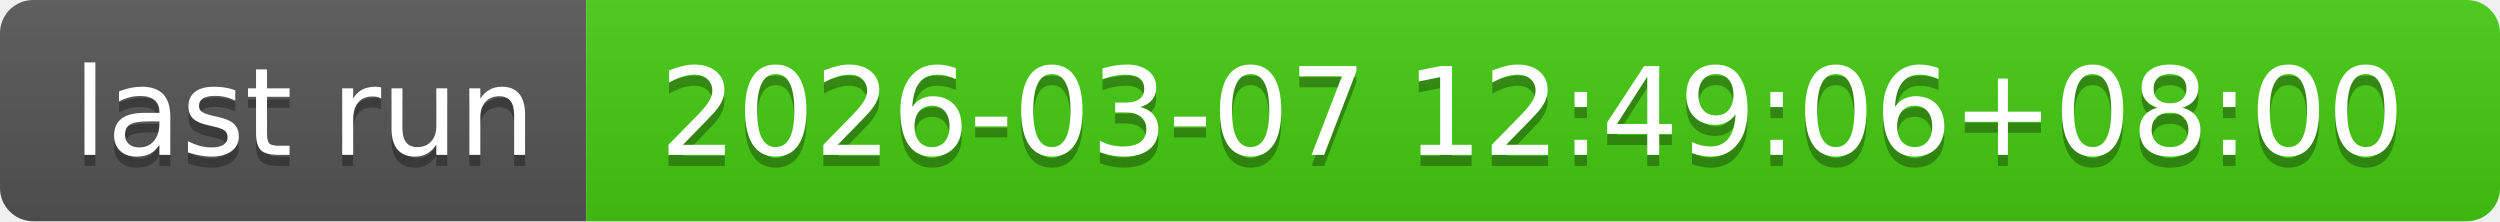
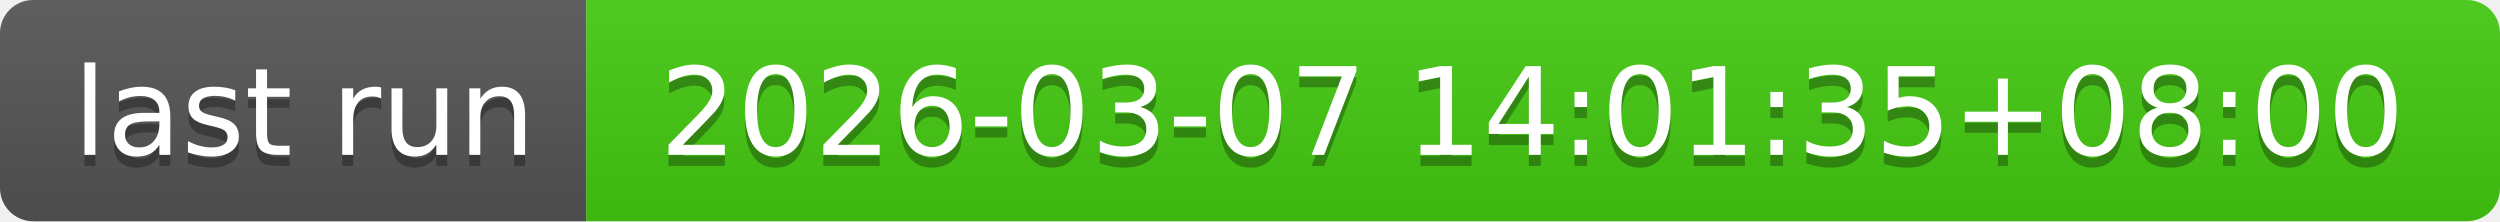
- <svg xmlns="http://www.w3.org/2000/svg" width="226" height="20" role="img" aria-label="last run: 2026-03-07 12:49:06+08:00">
+ <svg xmlns="http://www.w3.org/2000/svg" width="226" height="20" role="img" aria-label="last run: 2026-03-07 14:01:35+08:00">
  <linearGradient id="s" x2="0" y2="100%">
    <stop offset="0" stop-color="#bbb" stop-opacity=".1" />
    <stop offset="1" stop-opacity=".1" />
  </linearGradient>
  <clipPath id="r">
    <rect width="226" height="20" rx="3" fill="#fff" />
  </clipPath>
  <g clip-path="url(#r)">
    <rect width="53" height="20" fill="#555" />
    <rect x="53" width="173" height="20" fill="#4c1" />
    <rect width="226" height="20" fill="url(#s)" />
  </g>
  <g fill="#fff" text-anchor="middle" font-family="Verdana,Geneva,DejaVu Sans,sans-serif" text-rendering="geometricPrecision" font-size="110">
    <text aria-hidden="true" x="275" y="150" fill="#010101" fill-opacity=".3" transform="scale(.1)" textLength="430">last run</text>
    <text x="275" y="140" transform="scale(.1)" fill="#fff" textLength="430">last run</text>
-     <text aria-hidden="true" x="1385" y="150" fill="#010101" fill-opacity=".3" transform="scale(.1)" textLength="1630">2026-03-07 12:49:06+08:00</text>
-     <text x="1385" y="140" transform="scale(.1)" fill="#fff" textLength="1630">2026-03-07 12:49:06+08:00</text>
+     <text aria-hidden="true" x="1385" y="150" fill="#010101" fill-opacity=".3" transform="scale(.1)" textLength="1630">2026-03-07 14:01:35+08:00</text>
+     <text x="1385" y="140" transform="scale(.1)" fill="#fff" textLength="1630">2026-03-07 14:01:35+08:00</text>
  </g>
</svg>
